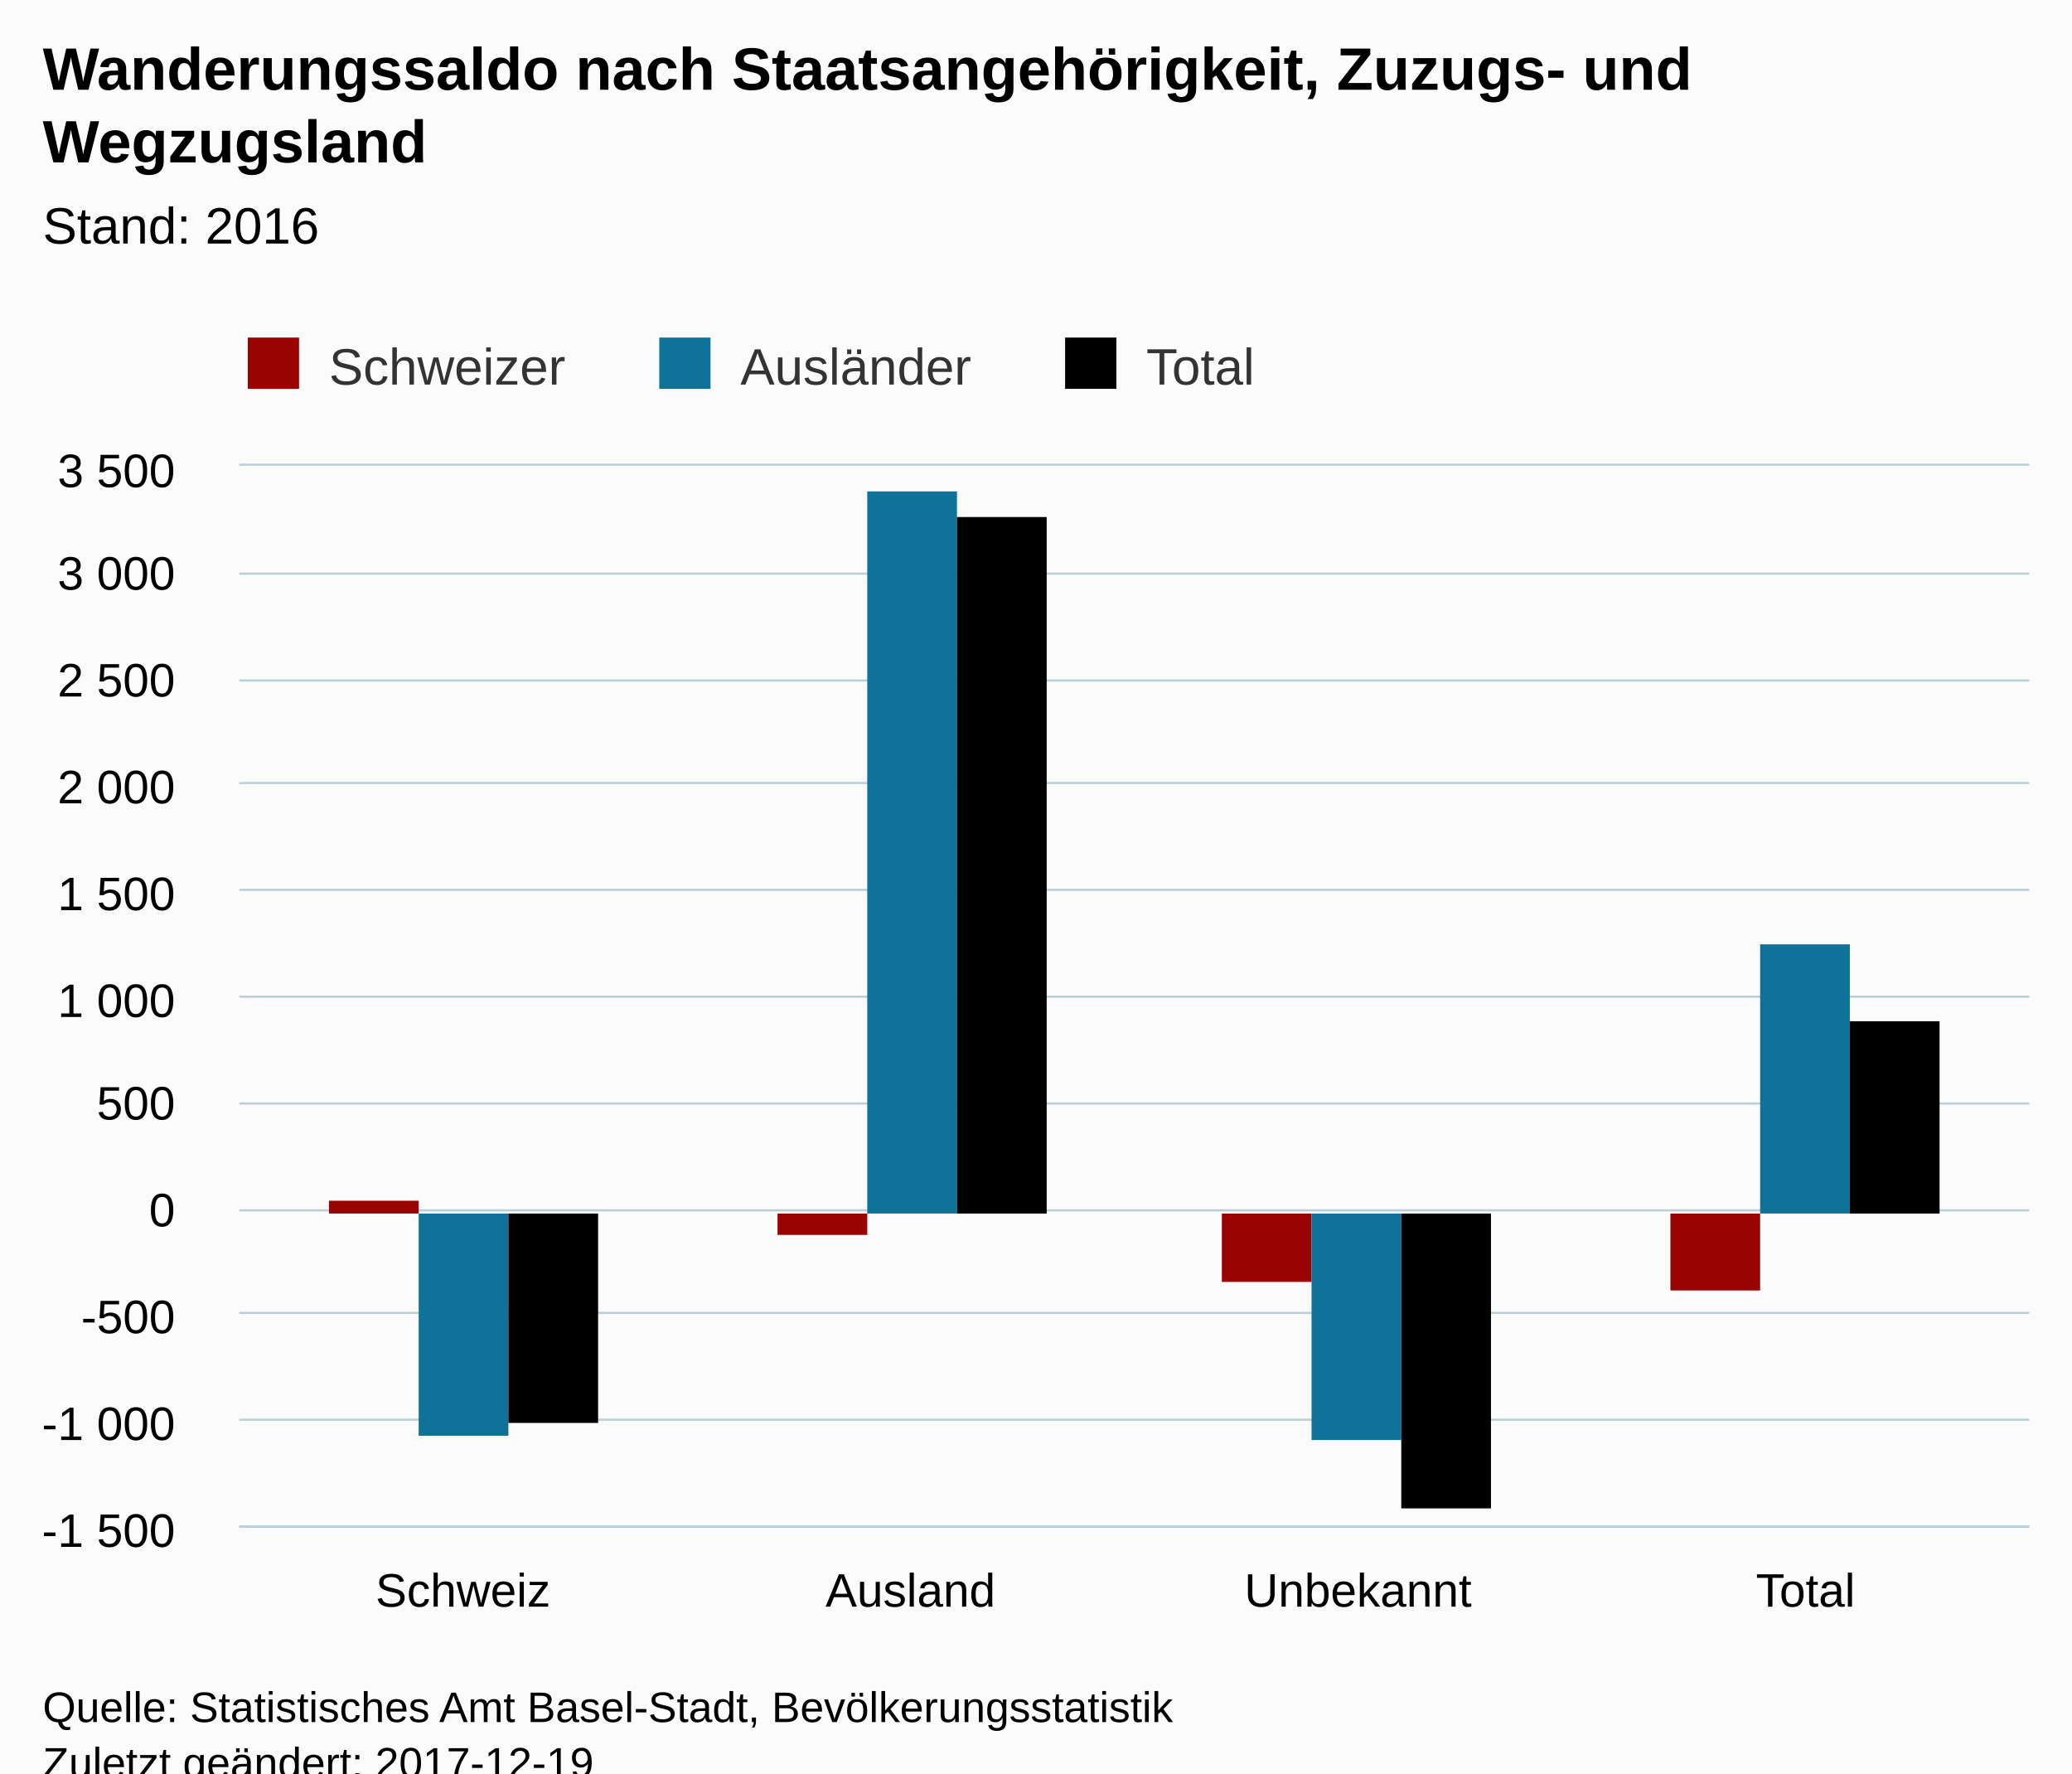
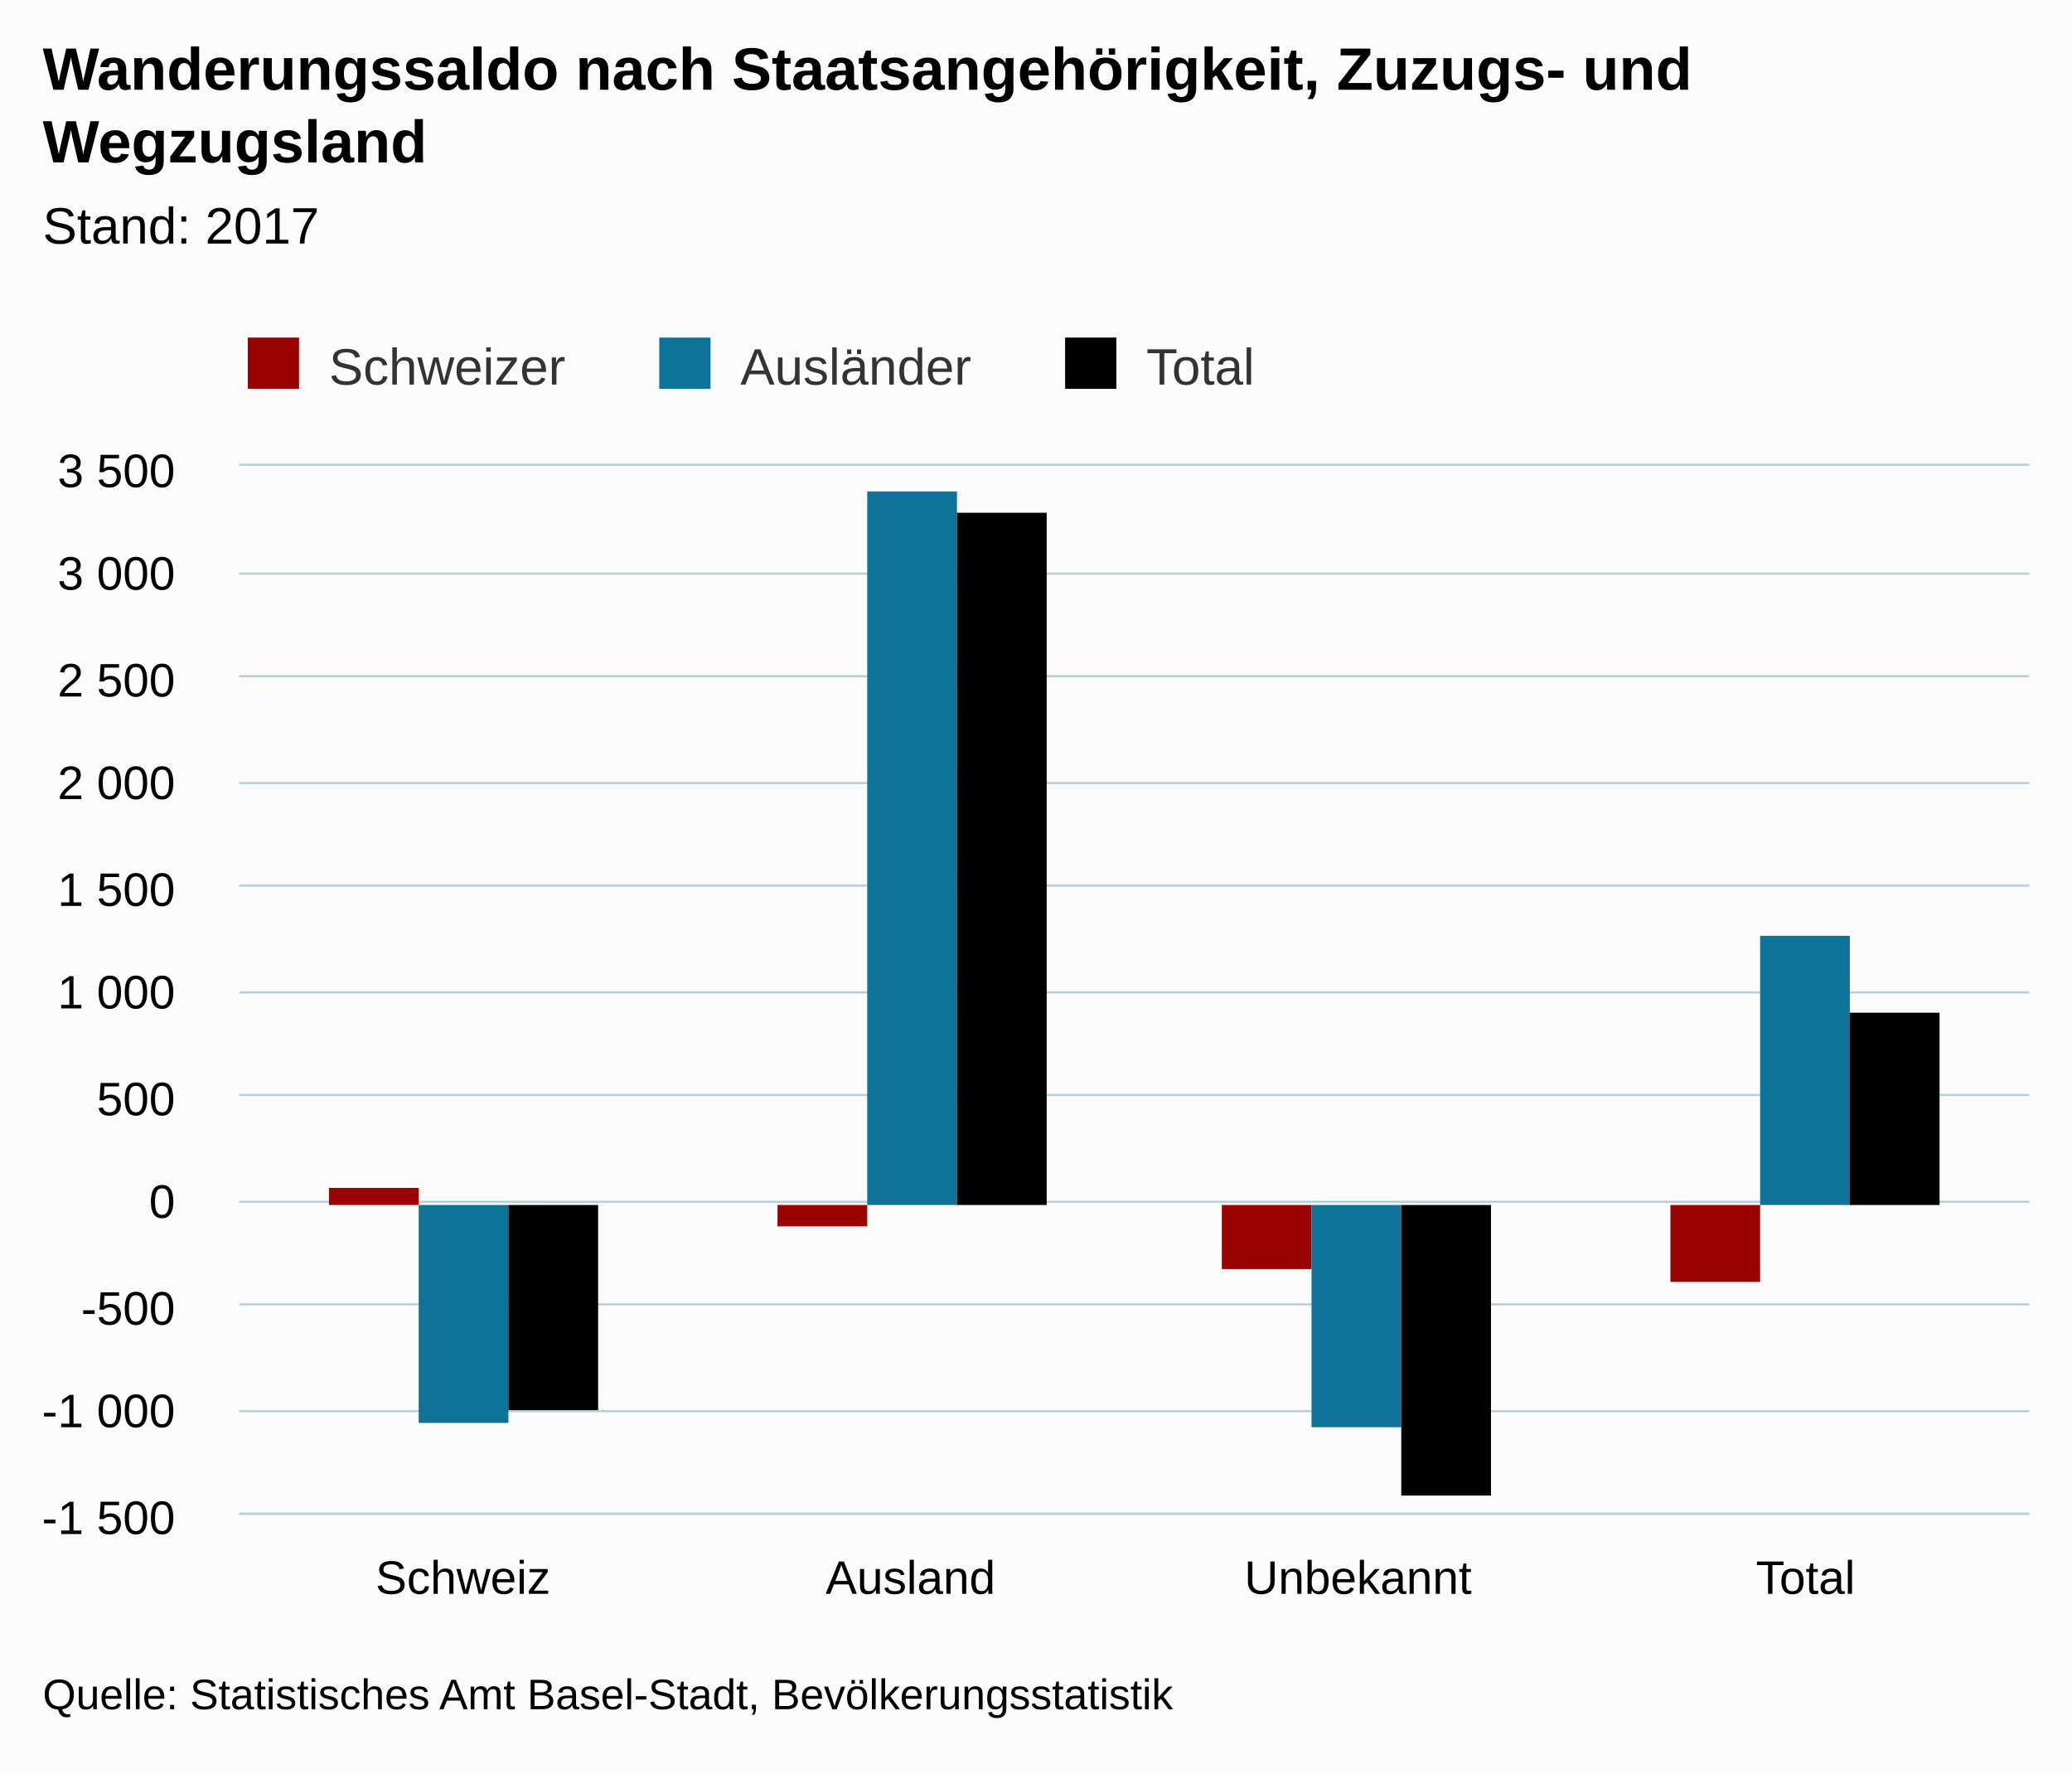
<svg xmlns="http://www.w3.org/2000/svg" version="1.1" class="highcharts-root" style="font-family:Arial;font-size:12px;" viewBox="0 0 485 415">
  <defs>
-     <clipPath id="highcharts-i2b0nk4-6">
-       <rect x="0" y="0" width="419" height="248" fill="none" />
+     <clipPath id="highcharts-ozg7a56-6">
+       <rect x="0" y="0" width="419" height="245" fill="none" />
    </clipPath>
-     <clipPath id="highcharts-i2b0nk4-7">
-       <rect x="0" y="0" width="419" height="248" fill="none" />
+     <clipPath id="highcharts-ozg7a56-7">
+       <rect x="0" y="0" width="419" height="245" fill="none" />
    </clipPath>
  </defs>
-   <rect fill="#fbfbfb" class="highcharts-background" x="0" y="0" width="485" height="428" rx="0" ry="0" />
-   <rect fill="none" class="highcharts-plot-background" x="56" y="109" width="419" height="248" />
+   <rect fill="#fbfbfb" class="highcharts-background" x="0" y="0" width="485" height="415" rx="0" ry="0" />
+   <rect fill="none" class="highcharts-plot-background" x="56" y="109" width="419" height="245" />
  <g class="highcharts-pane-group" />
  <g class="highcharts-grid highcharts-xaxis-grid ">
-     <path fill="none" class="highcharts-grid-line" d="M 160.5 109 L 160.5 357" opacity="1" />
-     <path fill="none" class="highcharts-grid-line" d="M 265.5 109 L 265.5 357" opacity="1" />
-     <path fill="none" class="highcharts-grid-line" d="M 369.5 109 L 369.5 357" opacity="1" />
-     <path fill="none" class="highcharts-grid-line" d="M 474.5 109 L 474.5 357" opacity="1" />
-     <path fill="none" class="highcharts-grid-line" d="M 55.5 109 L 55.5 357" opacity="1" />
+     <path fill="none" class="highcharts-grid-line" d="M 160.5 109 L 160.5 354" opacity="1" />
+     <path fill="none" class="highcharts-grid-line" d="M 265.5 109 L 265.5 354" opacity="1" />
+     <path fill="none" class="highcharts-grid-line" d="M 369.5 109 L 369.5 354" opacity="1" />
+     <path fill="none" class="highcharts-grid-line" d="M 474.5 109 L 474.5 354" opacity="1" />
+     <path fill="none" class="highcharts-grid-line" d="M 55.5 109 L 55.5 354" opacity="1" />
  </g>
  <g class="highcharts-grid highcharts-yaxis-grid ">
-     <path fill="none" stroke="#B9CFD7" stroke-width="0.5" class="highcharts-grid-line" d="M 56 357.25 L 475 357.25" opacity="1" />
-     <path fill="none" stroke="#B9CFD7" stroke-width="0.5" class="highcharts-grid-line" d="M 56 332.25 L 475 332.25" opacity="1" />
-     <path fill="none" stroke="#B9CFD7" stroke-width="0.5" class="highcharts-grid-line" d="M 56 307.25 L 475 307.25" opacity="1" />
-     <path fill="none" stroke="#B9CFD7" stroke-width="0.5" class="highcharts-grid-line" d="M 56 283.25 L 475 283.25" opacity="1" />
-     <path fill="none" stroke="#B9CFD7" stroke-width="0.5" class="highcharts-grid-line" d="M 56 258.25 L 475 258.25" opacity="1" />
-     <path fill="none" stroke="#B9CFD7" stroke-width="0.5" class="highcharts-grid-line" d="M 56 233.25 L 475 233.25" opacity="1" />
-     <path fill="none" stroke="#B9CFD7" stroke-width="0.5" class="highcharts-grid-line" d="M 56 208.25 L 475 208.25" opacity="1" />
+     <path fill="none" stroke="#B9CFD7" stroke-width="0.5" class="highcharts-grid-line" d="M 56 354.25 L 475 354.25" opacity="1" />
+     <path fill="none" stroke="#B9CFD7" stroke-width="0.5" class="highcharts-grid-line" d="M 56 330.25 L 475 330.25" opacity="1" />
+     <path fill="none" stroke="#B9CFD7" stroke-width="0.5" class="highcharts-grid-line" d="M 56 305.25 L 475 305.25" opacity="1" />
+     <path fill="none" stroke="#B9CFD7" stroke-width="0.5" class="highcharts-grid-line" d="M 56 281.25 L 475 281.25" opacity="1" />
+     <path fill="none" stroke="#B9CFD7" stroke-width="0.5" class="highcharts-grid-line" d="M 56 256.25 L 475 256.25" opacity="1" />
+     <path fill="none" stroke="#B9CFD7" stroke-width="0.5" class="highcharts-grid-line" d="M 56 232.25 L 475 232.25" opacity="1" />
+     <path fill="none" stroke="#B9CFD7" stroke-width="0.5" class="highcharts-grid-line" d="M 56 207.25 L 475 207.25" opacity="1" />
    <path fill="none" stroke="#B9CFD7" stroke-width="0.5" class="highcharts-grid-line" d="M 56 183.25 L 475 183.25" opacity="1" />
-     <path fill="none" stroke="#B9CFD7" stroke-width="0.5" class="highcharts-grid-line" d="M 56 159.25 L 475 159.25" opacity="1" />
+     <path fill="none" stroke="#B9CFD7" stroke-width="0.5" class="highcharts-grid-line" d="M 56 158.25 L 475 158.25" opacity="1" />
    <path fill="none" stroke="#B9CFD7" stroke-width="0.5" class="highcharts-grid-line" d="M 56 134.25 L 475 134.25" opacity="1" />
    <path fill="none" stroke="#B9CFD7" stroke-width="0.5" class="highcharts-grid-line" d="M 56 108.75 L 475 108.75" opacity="1" />
  </g>
-   <rect fill="none" class="highcharts-plot-border" x="56" y="109" width="419" height="248" />
+   <rect fill="none" class="highcharts-plot-border" x="56" y="109" width="419" height="245" />
  <g class="highcharts-axis highcharts-xaxis ">
-     <path fill="none" class="highcharts-axis-line" stroke="#B9CFD7" stroke-width="0.5" d="M 56 357.25 L 475 357.25" />
+     <path fill="none" class="highcharts-axis-line" stroke="#B9CFD7" stroke-width="0.5" d="M 56 354.25 L 475 354.25" />
  </g>
  <g class="highcharts-axis highcharts-yaxis ">
-     <path fill="none" class="highcharts-axis-line" d="M 56 109 L 56 357" />
+     <path fill="none" class="highcharts-axis-line" d="M 56 109 L 56 354" />
  </g>
  <g class="highcharts-series-group">
-     <g class="highcharts-series highcharts-series-0 highcharts-column-series " transform="translate(56,109) scale(1 1)" clip-path="url(#highcharts-i2b0nk4-7)">
-       <rect x="21" y="172" width="21" height="3" fill="#990300" class="highcharts-point" />
-       <rect x="126" y="175" width="21" height="5" fill="#990300" class="highcharts-point highcharts-negative" />
-       <rect x="230" y="175" width="21" height="16" fill="#990300" class="highcharts-point highcharts-negative" />
-       <rect x="335" y="175" width="21" height="18" fill="#990300" class="highcharts-point highcharts-negative" />
+     <g class="highcharts-series highcharts-series-0 highcharts-column-series " transform="translate(56,109) scale(1 1)" clip-path="url(#highcharts-ozg7a56-7)">
+       <rect x="21" y="169" width="21" height="4" fill="#990300" class="highcharts-point" />
+       <rect x="126" y="173" width="21" height="5" fill="#990300" class="highcharts-point highcharts-negative" />
+       <rect x="230" y="173" width="21" height="15" fill="#990300" class="highcharts-point highcharts-negative" />
+       <rect x="335" y="173" width="21" height="18" fill="#990300" class="highcharts-point highcharts-negative" />
    </g>
    <g class="highcharts-markers highcharts-series-0 highcharts-column-series " transform="translate(56,109) scale(1 1)" clip-path="none" />
-     <g class="highcharts-series highcharts-series-1 highcharts-column-series " transform="translate(56,109) scale(1 1)" clip-path="url(#highcharts-i2b0nk4-7)">
-       <rect x="42" y="175" width="21" height="52" fill="#0F7399" class="highcharts-point highcharts-negative" />
-       <rect x="147" y="6" width="21" height="169" fill="#0F7399" class="highcharts-point" />
-       <rect x="251" y="175" width="21" height="53" fill="#0F7399" class="highcharts-point highcharts-negative" />
-       <rect x="356" y="112" width="21" height="63" fill="#0F7399" class="highcharts-point" />
+     <g class="highcharts-series highcharts-series-1 highcharts-column-series " transform="translate(56,109) scale(1 1)" clip-path="url(#highcharts-ozg7a56-7)">
+       <rect x="42" y="173" width="21" height="51" fill="#0F7399" class="highcharts-point highcharts-negative" />
+       <rect x="147" y="6" width="21" height="167" fill="#0F7399" class="highcharts-point" />
+       <rect x="251" y="173" width="21" height="52" fill="#0F7399" class="highcharts-point highcharts-negative" />
+       <rect x="356" y="110" width="21" height="63" fill="#0F7399" class="highcharts-point" />
    </g>
    <g class="highcharts-markers highcharts-series-1 highcharts-column-series " transform="translate(56,109) scale(1 1)" clip-path="none" />
-     <g class="highcharts-series highcharts-series-2 highcharts-column-series " transform="translate(56,109) scale(1 1)" clip-path="url(#highcharts-i2b0nk4-7)">
-       <rect x="63" y="175" width="21" height="49" fill="#000000" class="highcharts-point highcharts-negative" />
-       <rect x="168" y="12" width="21" height="163" fill="#000000" class="highcharts-point" />
-       <rect x="272" y="175" width="21" height="69" fill="#000000" class="highcharts-point highcharts-negative" />
-       <rect x="377" y="130" width="21" height="45" fill="#000000" class="highcharts-point" />
+     <g class="highcharts-series highcharts-series-2 highcharts-column-series " transform="translate(56,109) scale(1 1)" clip-path="url(#highcharts-ozg7a56-7)">
+       <rect x="63" y="173" width="21" height="48" fill="#000000" class="highcharts-point highcharts-negative" />
+       <rect x="168" y="11" width="21" height="162" fill="#000000" class="highcharts-point" />
+       <rect x="272" y="173" width="21" height="68" fill="#000000" class="highcharts-point highcharts-negative" />
+       <rect x="377" y="128" width="21" height="45" fill="#000000" class="highcharts-point" />
    </g>
    <g class="highcharts-markers highcharts-series-2 highcharts-column-series " transform="translate(56,109) scale(1 1)" clip-path="none" />
  </g>
  <text x="10" text-anchor="start" class="highcharts-title" style="color:#000000;font-size:14px;font-weight:bold;fill:#000000;" y="21">
    <tspan>Wanderungssaldo nach Staatsangehörigkeit, Zuzugs- und</tspan>
    <tspan dy="17" x="10">Wegzugsland</tspan>
  </text>
  <text x="10" text-anchor="start" class="highcharts-subtitle" style="color:#000000;font-size:12px;font-weight:normal;font-family:Arial;fill:#000000;" y="57">
-     <tspan>Stand: 2016</tspan>
+     <tspan>Stand: 2017</tspan>
  </text>
  <g class="highcharts-legend" transform="translate(48,72)">
    <rect fill="none" class="highcharts-legend-box" rx="0" ry="0" x="0" y="0" width="254" height="25" visibility="visible" />
    <g>
      <g>
        <g class="highcharts-legend-item highcharts-column-series highcharts-color-undefined highcharts-series-0" transform="translate(8,3)">
          <text x="21" style="color:#333333;font-size:12px;font-weight:normal;cursor:pointer;fill:#333333;" text-anchor="start" y="15">
            <tspan>Schweizer</tspan>
          </text>
          <rect x="2" y="4" width="12" height="12" fill="#990300" class="highcharts-point" />
        </g>
        <g class="highcharts-legend-item highcharts-column-series highcharts-color-undefined highcharts-series-1" transform="translate(104.3125,3)">
          <text x="21" y="15" style="color:#333333;font-size:12px;font-weight:normal;cursor:pointer;fill:#333333;" text-anchor="start">
            <tspan>Ausländer</tspan>
          </text>
          <rect x="2" y="4" width="12" height="12" fill="#0F7399" class="highcharts-point" />
        </g>
        <g class="highcharts-legend-item highcharts-column-series highcharts-color-undefined highcharts-series-2" transform="translate(199.3125,3)">
          <text x="21" y="15" style="color:#333333;font-size:12px;font-weight:normal;cursor:pointer;fill:#333333;" text-anchor="start">
            <tspan>Total</tspan>
          </text>
          <rect x="2" y="4" width="12" height="12" fill="#000000" class="highcharts-point" />
        </g>
      </g>
    </g>
  </g>
  <g class="highcharts-axis-labels highcharts-xaxis-labels ">
-     <text x="108.375" style="color:#000000;cursor:default;font-size:11px;fill:#000000;" text-anchor="middle" transform="translate(0,0)" y="376" opacity="1">Schweiz</text>
-     <text x="213.125" style="color:#000000;cursor:default;font-size:11px;fill:#000000;" text-anchor="middle" transform="translate(0,0)" y="376" opacity="1">Ausland</text>
-     <text x="317.875" style="color:#000000;cursor:default;font-size:11px;fill:#000000;" text-anchor="middle" transform="translate(0,0)" y="376" opacity="1">Unbekannt</text>
-     <text x="422.625" style="color:#000000;cursor:default;font-size:11px;fill:#000000;" text-anchor="middle" transform="translate(0,0)" y="376" opacity="1">Total</text>
+     <text x="108.375" style="color:#000000;cursor:default;font-size:11px;fill:#000000;" text-anchor="middle" transform="translate(0,0)" y="373" opacity="1">Schweiz</text>
+     <text x="213.125" style="color:#000000;cursor:default;font-size:11px;fill:#000000;" text-anchor="middle" transform="translate(0,0)" y="373" opacity="1">Ausland</text>
+     <text x="317.875" style="color:#000000;cursor:default;font-size:11px;fill:#000000;" text-anchor="middle" transform="translate(0,0)" y="373" opacity="1">Unbekannt</text>
+     <text x="422.625" style="color:#000000;cursor:default;font-size:11px;fill:#000000;" text-anchor="middle" transform="translate(0,0)" y="373" opacity="1">Total</text>
  </g>
  <g class="highcharts-axis-labels highcharts-yaxis-labels ">
-     <text x="41" style="color:#000000;cursor:default;font-size:11px;fill:#000000;" text-anchor="end" transform="translate(0,0)" y="362" opacity="1">
+     <text x="41" style="color:#000000;cursor:default;font-size:11px;fill:#000000;" text-anchor="end" transform="translate(0,0)" y="359" opacity="1">
      <tspan>-1 500</tspan>
    </text>
-     <text x="41" style="color:#000000;cursor:default;font-size:11px;fill:#000000;" text-anchor="end" transform="translate(0,0)" y="337" opacity="1">
+     <text x="41" style="color:#000000;cursor:default;font-size:11px;fill:#000000;" text-anchor="end" transform="translate(0,0)" y="334" opacity="1">
      <tspan>-1 000</tspan>
    </text>
-     <text x="41" style="color:#000000;cursor:default;font-size:11px;fill:#000000;" text-anchor="end" transform="translate(0,0)" y="312" opacity="1">-500</text>
-     <text x="41" style="color:#000000;cursor:default;font-size:11px;fill:#000000;" text-anchor="end" transform="translate(0,0)" y="287" opacity="1">0</text>
-     <text x="41" style="color:#000000;cursor:default;font-size:11px;fill:#000000;" text-anchor="end" transform="translate(0,0)" y="262" opacity="1">500</text>
-     <text x="41" style="color:#000000;cursor:default;font-size:11px;fill:#000000;" text-anchor="end" transform="translate(0,0)" y="238" opacity="1">
+     <text x="41" style="color:#000000;cursor:default;font-size:11px;fill:#000000;" text-anchor="end" transform="translate(0,0)" y="310" opacity="1">-500</text>
+     <text x="41" style="color:#000000;cursor:default;font-size:11px;fill:#000000;" text-anchor="end" transform="translate(0,0)" y="285" opacity="1">0</text>
+     <text x="41" style="color:#000000;cursor:default;font-size:11px;fill:#000000;" text-anchor="end" transform="translate(0,0)" y="261" opacity="1">500</text>
+     <text x="41" style="color:#000000;cursor:default;font-size:11px;fill:#000000;" text-anchor="end" transform="translate(0,0)" y="236" opacity="1">
      <tspan>1 000</tspan>
    </text>
-     <text x="41" style="color:#000000;cursor:default;font-size:11px;fill:#000000;" text-anchor="end" transform="translate(0,0)" y="213" opacity="1">
+     <text x="41" style="color:#000000;cursor:default;font-size:11px;fill:#000000;" text-anchor="end" transform="translate(0,0)" y="212" opacity="1">
      <tspan>1 500</tspan>
    </text>
-     <text x="41" style="color:#000000;cursor:default;font-size:11px;fill:#000000;" text-anchor="end" transform="translate(0,0)" y="188" opacity="1">
+     <text x="41" style="color:#000000;cursor:default;font-size:11px;fill:#000000;" text-anchor="end" transform="translate(0,0)" y="187" opacity="1">
      <tspan>2 000</tspan>
    </text>
    <text x="41" style="color:#000000;cursor:default;font-size:11px;fill:#000000;" text-anchor="end" transform="translate(0,0)" y="163" opacity="1">
      <tspan>2 500</tspan>
    </text>
    <text x="41" style="color:#000000;cursor:default;font-size:11px;fill:#000000;" text-anchor="end" transform="translate(0,0)" y="138" opacity="1">
      <tspan>3 000</tspan>
    </text>
    <text x="41" style="color:#000000;cursor:default;font-size:11px;fill:#000000;" text-anchor="end" transform="translate(0,0)" y="114" opacity="1">
      <tspan>3 500</tspan>
    </text>
  </g>
-   <text x="10" class="highcharts-credits" text-anchor="start" style="cursor:default;color:#000000;font-size:10px;fill:#000000;" y="403">
+   <text x="10" class="highcharts-credits" text-anchor="start" style="cursor:default;color:#000000;font-size:10px;fill:#000000;" y="400">
    <tspan>Quelle: Statistisches Amt Basel-Stadt, Bevölkerungsstatistik</tspan>
-     <tspan x="10" dy="13">Zuletzt geändert: 2017-12-19</tspan>
  </text>
</svg>
